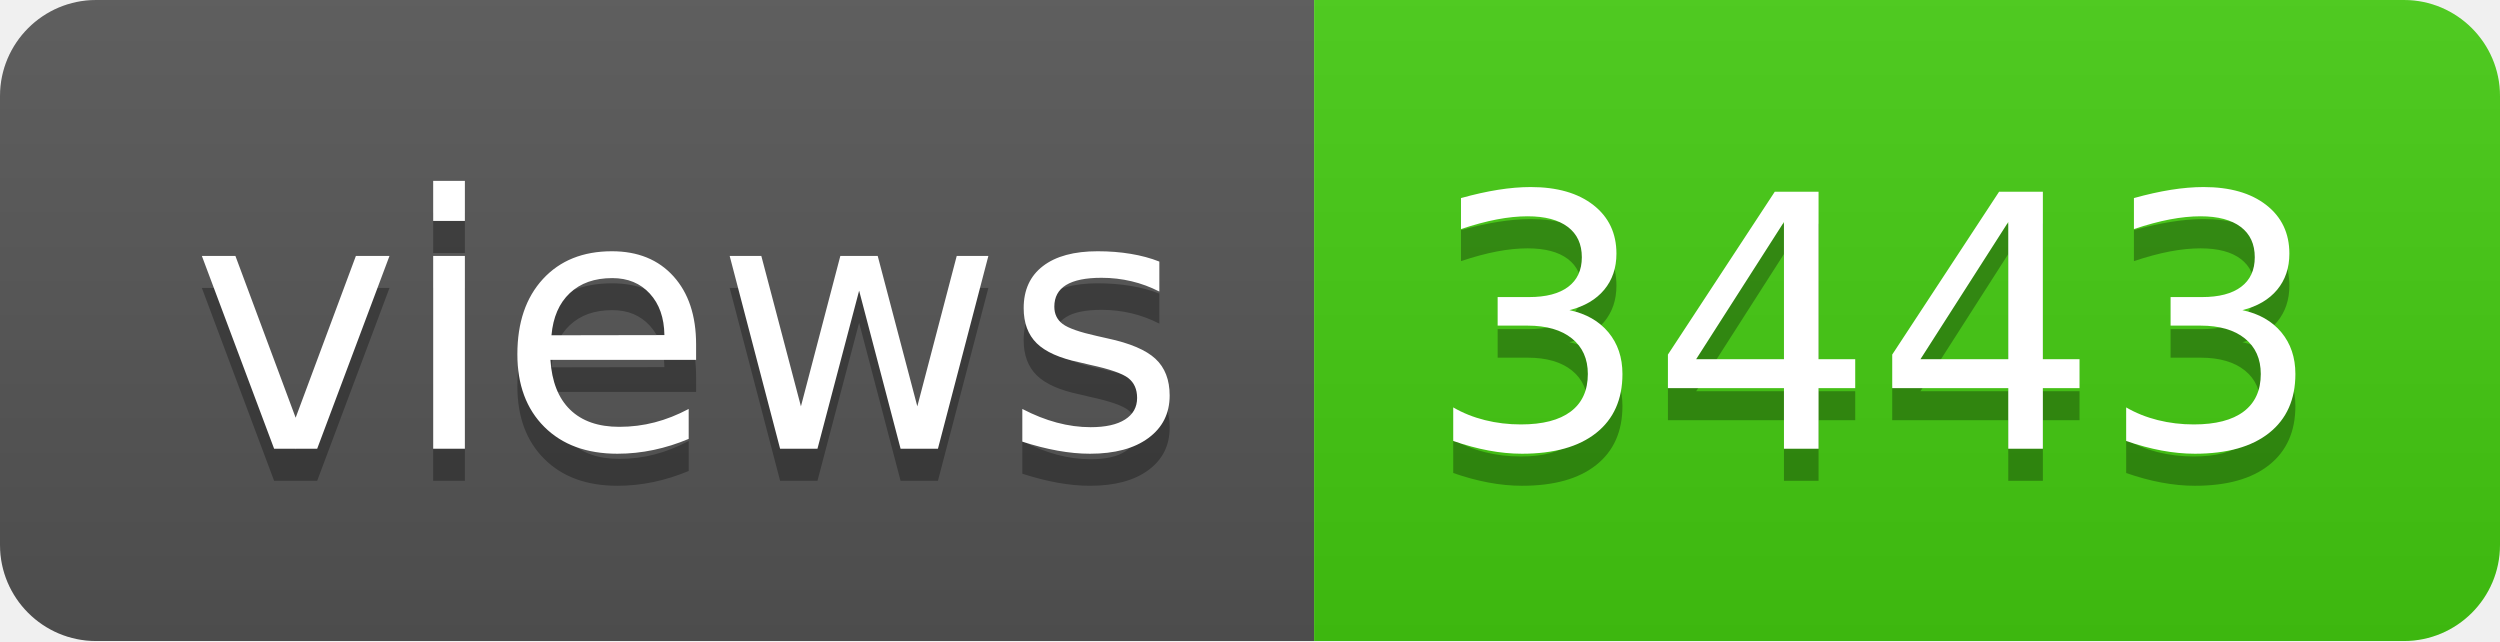
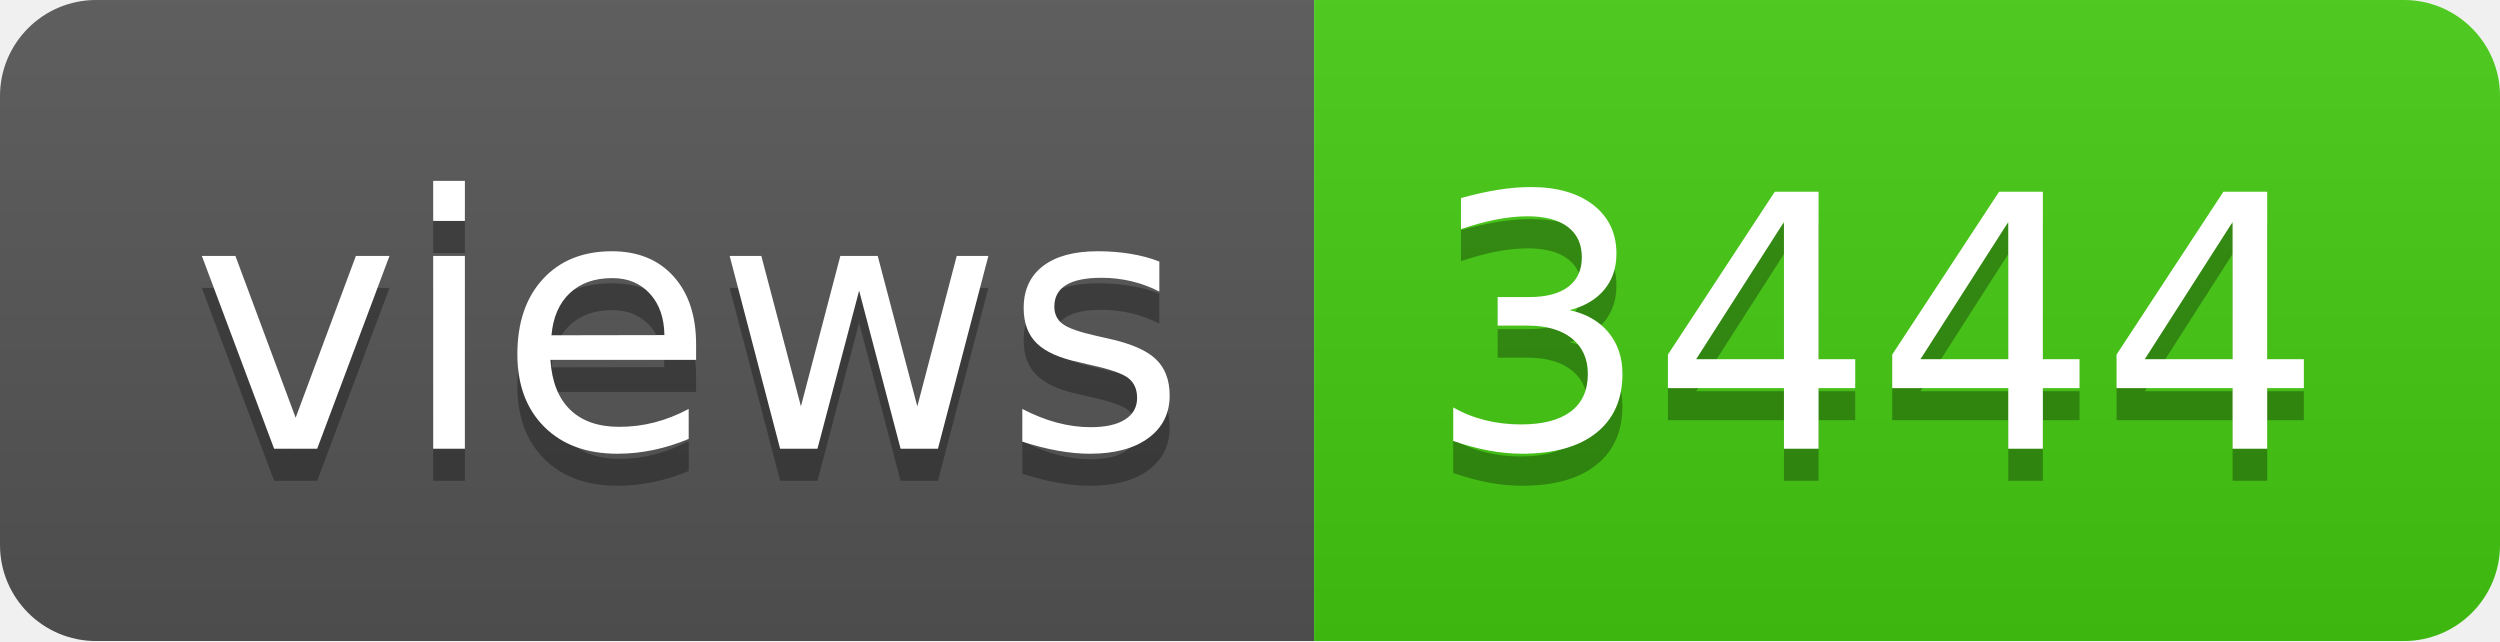
- <svg xmlns="http://www.w3.org/2000/svg" width="78" height="20" role="img" aria-label="views: 3443">
+ <svg xmlns="http://www.w3.org/2000/svg" width="78" height="20" role="img" aria-label="views: 3444">
  <linearGradient id="s" x2="0" y2="100%">
    <stop offset="0" stop-color="#bbb" stop-opacity=".1" />
    <stop offset="1" stop-opacity=".1" />
  </linearGradient>
  <clipPath id="r">
    <rect width="78" height="20" rx="3" fill="#fff" />
  </clipPath>
  <g clip-path="url(#r)">
    <rect width="41" height="20" fill="#555" />
    <rect x="41" width="37" height="20" fill="#4c1" />
    <rect width="78" height="20" fill="url(#s)" />
  </g>
  <g fill="#fff" text-anchor="middle" font-family="Verdana,Geneva,DejaVu Sans,sans-serif" text-rendering="geometricPrecision" font-size="110">
    <text aria-hidden="true" x="215" y="150" fill="#010101" fill-opacity=".3" transform="scale(.1)" textLength="310">views</text>
    <text x="215" y="140" transform="scale(.1)" fill="#fff" textLength="310">views</text>
-     <text aria-hidden="true" x="585" y="150" fill="#010101" fill-opacity=".3" transform="scale(.1)" textLength="270">3443</text>
-     <text x="585" y="140" transform="scale(.1)" fill="#fff" textLength="270">3443</text>
+     <text aria-hidden="true" x="585" y="150" fill="#010101" fill-opacity=".3" transform="scale(.1)" textLength="270">3444</text>
+     <text x="585" y="140" transform="scale(.1)" fill="#fff" textLength="270">3444</text>
  </g>
</svg>
